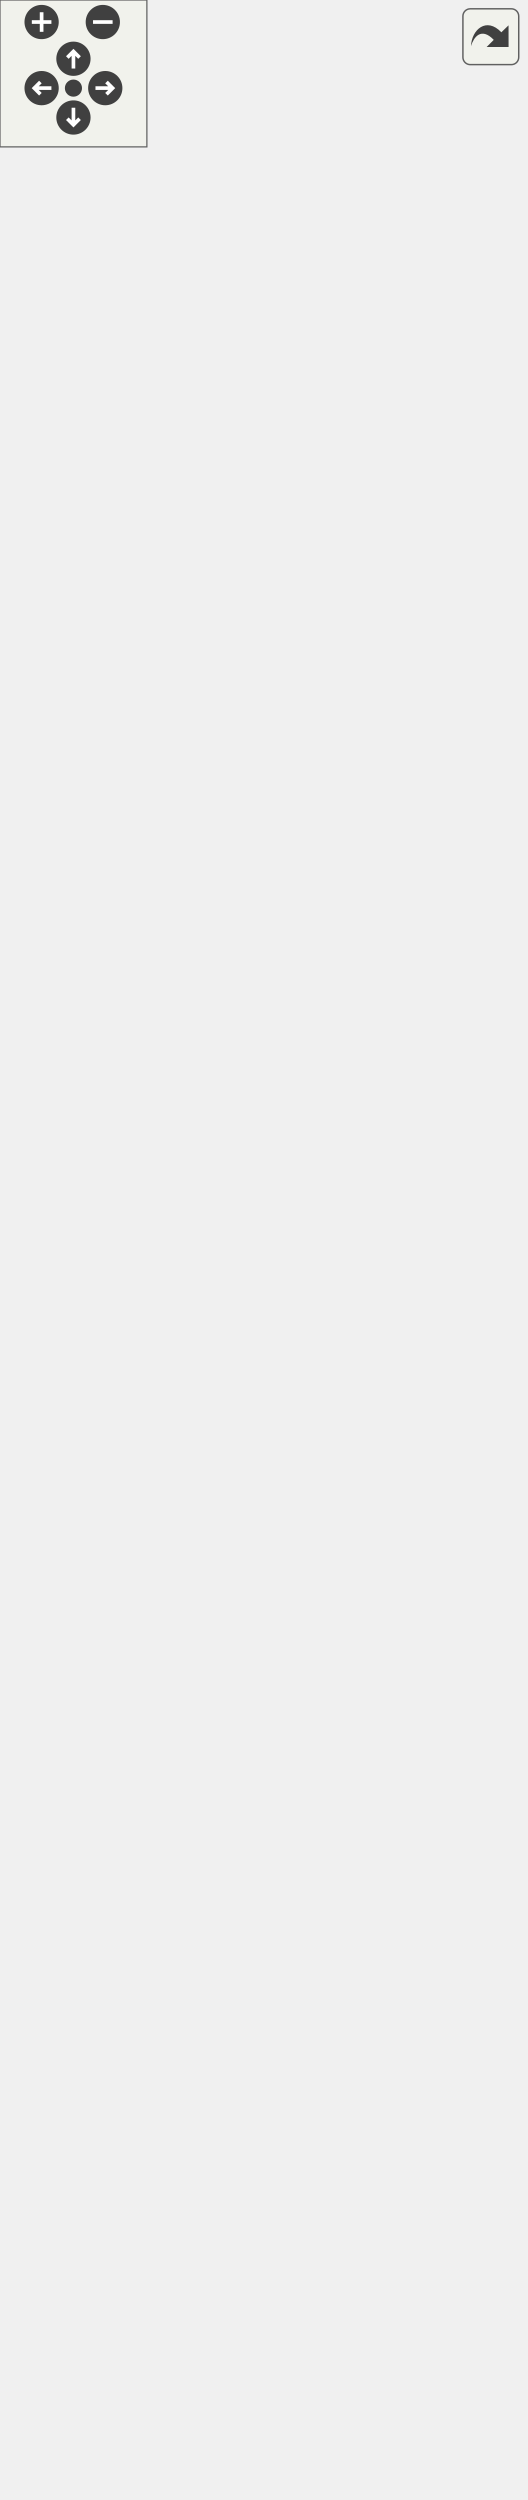
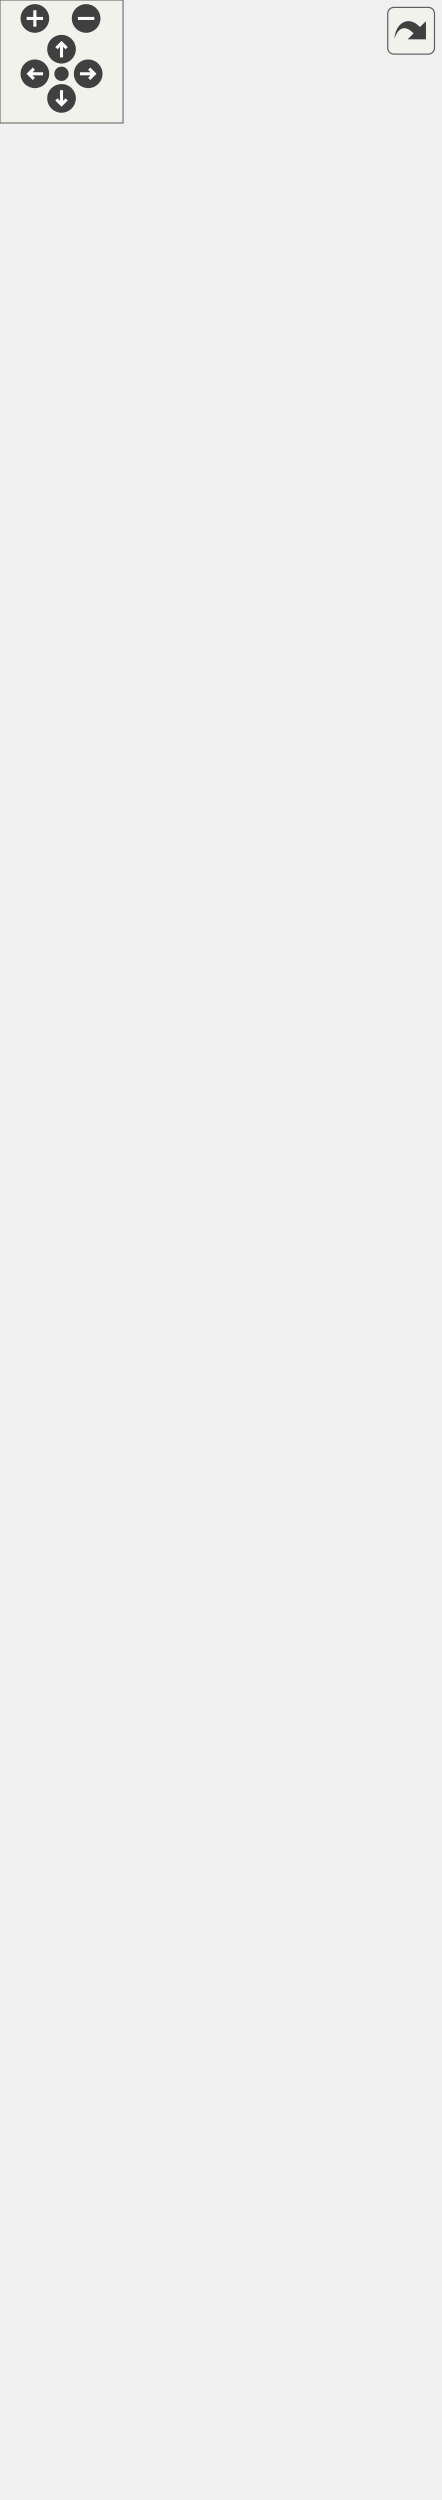
<svg xmlns="http://www.w3.org/2000/svg" xmlns:xlink="http://www.w3.org/1999/xlink" id="main" version="1.1" xml:space="preserve">
  <style type="text/css">
.edge:hover path { stroke: red; }
.edge:hover polygon { stroke: red; fill: red; }
</style>
  <defs>
    <circle id="rim" cx="0" cy="0" r="7" />
    <circle id="rim2" cx="0" cy="0" r="3.5" />
    <g id="zoomPlus">
      <use xlink:href="#rim" fill="#404040">
        <set attributeName="fill" to="#808080" begin="zoomplus.mouseover" end="zoomplus.mouseout" />
      </use>
      <path d="M-4,0h8M0,-4v8" fill="none" stroke="white" stroke-width="1.5" pointer-events="none" />
    </g>
    <g id="zoomMin">
      <use xlink:href="#rim" fill="#404040">
        <set attributeName="fill" to="#808080" begin="zoomminus.mouseover" end="zoomminus.mouseout" />
      </use>
      <path d="M-4,0h8" fill="none" stroke="white" stroke-width="1.5" pointer-events="none" />
    </g>
    <g id="dirArrow">
      <path fill="none" stroke="white" stroke-width="1.5" d="M0,-3.0v7 M-2.5,-0.5L0,-3.0L2.5,-0.5" />
    </g>
    <g id="resetDef">
      <use xlink:href="#rim2" fill="#404040">
        <set attributeName="fill" to="#808080" begin="reset.mouseover" end="reset.mouseout" />
      </use>
    </g>
  </defs>
  <svg id="graph" class="graph">
    <g id="viewport">
      <g id="node1" class="node">
        <g id="a_node1">
          <a xlink:title="Base class for a user interface object like Button or Text. @spicapi.">
-             <polygon fill="#bfbfbf" stroke="black" points="85.5,-116.5 85.5,-173.5 163.5,-173.5 163.5,-116.5 85.5,-116.5" />
-             <text text-anchor="middle" x="124.5" y="-161.5" font-family="Helvetica,sans-Serif" font-size="10.00">spic::UIObject</text>
-             <polyline fill="none" stroke="black" points="85.5,-154.5 163.5,-154.5 " />
-             <text text-anchor="middle" x="124.5" y="-142.5" font-family="Helvetica,sans-Serif" font-size="10.00"> </text>
-             <polyline fill="none" stroke="black" points="85.5,-135.5 163.5,-135.5 " />
-             <text text-anchor="middle" x="124.5" y="-123.5" font-family="Helvetica,sans-Serif" font-size="10.00"> </text>
+             <polygon fill="#bfbfbf" stroke="black" points="66,-116.5 66,-206.5 183,-206.5 183,-116.5 66,-116.5" />
+             <text text-anchor="middle" x="124.5" y="-194.5" font-family="Helvetica,sans-Serif" font-size="10.00">spic::UIObject</text>
+             <polyline fill="none" stroke="black" points="66,-187.5 183,-187.5 " />
+             <text text-anchor="middle" x="124.5" y="-175.5" font-family="Helvetica,sans-Serif" font-size="10.00"> </text>
+             <polyline fill="none" stroke="black" points="66,-168.5 183,-168.5 " />
+             <text text-anchor="start" x="74" y="-156.5" font-family="Helvetica,sans-Serif" font-size="10.00">+ UIObject(const std</text>
+             <text text-anchor="start" x="74" y="-145.5" font-family="Helvetica,sans-Serif" font-size="10.00">::string &amp;name, const</text>
+             <text text-anchor="start" x="74" y="-134.5" font-family="Helvetica,sans-Serif" font-size="10.00"> std::string &amp;tag, double</text>
+             <text text-anchor="start" x="74" y="-123.5" font-family="Helvetica,sans-Serif" font-size="10.00"> width, double height)</text>
          </a>
        </g>
      </g>
      <g id="node3" class="node">
        <g id="a_node3">
          <a xlink:href="classspic_1_1Button.html" target="_top" xlink:title="Instances of this class are clickable user interface items.">
            <polygon fill="none" stroke="black" points="0,-0.5 0,-79.5 135,-79.5 135,-0.5 0,-0.5" />
            <text text-anchor="middle" x="67.5" y="-67.5" font-family="Helvetica,sans-Serif" font-size="10.00">spic::Button</text>
            <polyline fill="none" stroke="black" points="0,-60.5 135,-60.5 " />
            <text text-anchor="middle" x="67.5" y="-48.5" font-family="Helvetica,sans-Serif" font-size="10.00"> </text>
            <polyline fill="none" stroke="black" points="0,-41.5 135,-41.5 " />
            <text text-anchor="start" x="8" y="-29.5" font-family="Helvetica,sans-Serif" font-size="10.00">+ void Click()</text>
            <text text-anchor="start" x="8" y="-18.5" font-family="Helvetica,sans-Serif" font-size="10.00">+ void OnClick(std::function</text>
            <text text-anchor="start" x="8" y="-7.5" font-family="Helvetica,sans-Serif" font-size="10.00">&lt; void()&gt; callback)</text>
          </a>
        </g>
      </g>
      <g id="edge2" class="edge">
-         <path fill="none" stroke="midnightblue" d="M104.35,-107.58C99.32,-98.49 93.9,-88.71 88.82,-79.52" />
-         <polygon fill="none" stroke="midnightblue" points="101.32,-109.34 109.23,-116.4 107.45,-105.95 101.32,-109.34" />
+         <path fill="none" stroke="midnightblue" d="M99.09,-107.23C94.7,-98.02 90.2,-88.6 86.03,-79.86" />
+         <polygon fill="none" stroke="midnightblue" points="95.97,-108.82 103.44,-116.34 102.29,-105.81 95.97,-108.82" />
      </g>
      <g id="node4" class="node">
        <g id="a_node4">
          <a xlink:href="classspic_1_1Text.html" target="_top" xlink:title="Class representing a piece of text which can be rendered. @spicapi.">
            <polygon fill="none" stroke="black" points="153.5,-11.5 153.5,-68.5 211.5,-68.5 211.5,-11.5 153.5,-11.5" />
            <text text-anchor="middle" x="182.5" y="-56.5" font-family="Helvetica,sans-Serif" font-size="10.00">spic::Text</text>
            <polyline fill="none" stroke="black" points="153.5,-49.5 211.5,-49.5 " />
            <text text-anchor="middle" x="182.5" y="-37.5" font-family="Helvetica,sans-Serif" font-size="10.00"> </text>
            <polyline fill="none" stroke="black" points="153.5,-30.5 211.5,-30.5 " />
            <text text-anchor="middle" x="182.5" y="-18.5" font-family="Helvetica,sans-Serif" font-size="10.00"> </text>
          </a>
        </g>
      </g>
      <g id="edge3" class="edge">
-         <path fill="none" stroke="midnightblue" d="M145.11,-107.4C152.29,-94.66 160.21,-80.58 166.91,-68.68" />
-         <polygon fill="none" stroke="midnightblue" points="141.9,-105.97 140.04,-116.4 148,-109.4 141.9,-105.97" />
+         <path fill="none" stroke="midnightblue" d="M150.35,-107.23C156.81,-93.92 163.48,-80.18 169.06,-68.69" />
+         <polygon fill="none" stroke="midnightblue" points="147.15,-105.82 145.93,-116.34 153.45,-108.87 147.15,-105.82" />
      </g>
      <g id="node2" class="node">
        <g id="a_node2">
          <a xlink:href="classspic_1_1GameObject.html" target="_top" xlink:title="Any object which should be represented on screen.">
-             <polygon fill="none" stroke="black" points="34.5,-210.5 34.5,-960.5 214.5,-960.5 214.5,-210.5 34.5,-210.5" />
-             <text text-anchor="middle" x="124.5" y="-948.5" font-family="Helvetica,sans-Serif" font-size="10.00">spic::GameObject</text>
-             <polyline fill="none" stroke="black" points="34.5,-941.5 214.5,-941.5 " />
-             <text text-anchor="middle" x="124.5" y="-929.5" font-family="Helvetica,sans-Serif" font-size="10.00"> </text>
-             <polyline fill="none" stroke="black" points="34.5,-922.5 214.5,-922.5 " />
-             <text text-anchor="start" x="42.5" y="-910.5" font-family="Helvetica,sans-Serif" font-size="10.00">+ GameObject(const std</text>
-             <text text-anchor="start" x="42.5" y="-899.5" font-family="Helvetica,sans-Serif" font-size="10.00">::string &amp;name)</text>
-             <text text-anchor="start" x="42.5" y="-888.5" font-family="Helvetica,sans-Serif" font-size="10.00">+ GameObject(const std</text>
-             <text text-anchor="start" x="42.5" y="-877.5" font-family="Helvetica,sans-Serif" font-size="10.00">::string &amp;name, const</text>
-             <text text-anchor="start" x="42.5" y="-866.5" font-family="Helvetica,sans-Serif" font-size="10.00"> std::string &amp;tag)</text>
-             <text text-anchor="start" x="42.5" y="-855.5" font-family="Helvetica,sans-Serif" font-size="10.00">+ operator bool()</text>
-             <text text-anchor="start" x="42.5" y="-844.5" font-family="Helvetica,sans-Serif" font-size="10.00">+ bool operator!=(const</text>
-             <text text-anchor="start" x="42.5" y="-833.5" font-family="Helvetica,sans-Serif" font-size="10.00"> GameObject &amp;other)</text>
-             <text text-anchor="start" x="42.5" y="-822.5" font-family="Helvetica,sans-Serif" font-size="10.00">+ bool operator==(const</text>
-             <text text-anchor="start" x="42.5" y="-811.5" font-family="Helvetica,sans-Serif" font-size="10.00"> GameObject &amp;other)</text>
-             <text text-anchor="start" x="42.5" y="-800.5" font-family="Helvetica,sans-Serif" font-size="10.00">+ void AddChild(std::</text>
-             <text text-anchor="start" x="42.5" y="-789.5" font-family="Helvetica,sans-Serif" font-size="10.00">shared_ptr&lt; GameObject</text>
-             <text text-anchor="start" x="42.5" y="-778.5" font-family="Helvetica,sans-Serif" font-size="10.00"> &gt; child)</text>
-             <text text-anchor="start" x="42.5" y="-767.5" font-family="Helvetica,sans-Serif" font-size="10.00">+ std::string GetName()</text>
-             <text text-anchor="start" x="42.5" y="-756.5" font-family="Helvetica,sans-Serif" font-size="10.00">+ std::shared_ptr&lt; GameObject</text>
-             <text text-anchor="start" x="42.5" y="-745.5" font-family="Helvetica,sans-Serif" font-size="10.00"> &gt; Parent()</text>
-             <text text-anchor="start" x="42.5" y="-734.5" font-family="Helvetica,sans-Serif" font-size="10.00">+ std::vector&lt; std::shared</text>
-             <text text-anchor="start" x="42.5" y="-723.5" font-family="Helvetica,sans-Serif" font-size="10.00">_ptr&lt; GameObject &gt; &gt; Children()</text>
-             <text text-anchor="start" x="42.5" y="-712.5" font-family="Helvetica,sans-Serif" font-size="10.00">+ void AddComponent(std</text>
-             <text text-anchor="start" x="42.5" y="-701.5" font-family="Helvetica,sans-Serif" font-size="10.00">::shared_ptr&lt; Component</text>
-             <text text-anchor="start" x="42.5" y="-690.5" font-family="Helvetica,sans-Serif" font-size="10.00"> &gt; component)</text>
-             <text text-anchor="start" x="42.5" y="-679.5" font-family="Helvetica,sans-Serif" font-size="10.00">+ std::shared_ptr&lt; Component</text>
-             <text text-anchor="start" x="42.5" y="-668.5" font-family="Helvetica,sans-Serif" font-size="10.00"> &gt; GetComponent() const</text>
+             <polygon fill="none" stroke="black" points="34.5,-243.5 34.5,-1158.5 214.5,-1158.5 214.5,-243.5 34.5,-243.5" />
+             <text text-anchor="middle" x="124.5" y="-1146.5" font-family="Helvetica,sans-Serif" font-size="10.00">spic::GameObject</text>
+             <polyline fill="none" stroke="black" points="34.5,-1139.5 214.5,-1139.5 " />
+             <text text-anchor="start" x="42.5" y="-1127.5" font-family="Helvetica,sans-Serif" font-size="10.00"># std::string name</text>
+             <text text-anchor="start" x="42.5" y="-1116.5" font-family="Helvetica,sans-Serif" font-size="10.00"># std::string tag</text>
+             <text text-anchor="start" x="42.5" y="-1105.5" font-family="Helvetica,sans-Serif" font-size="10.00"># bool active</text>
+             <text text-anchor="start" x="42.5" y="-1094.5" font-family="Helvetica,sans-Serif" font-size="10.00"># int layer</text>
+             <text text-anchor="start" x="42.5" y="-1083.5" font-family="Helvetica,sans-Serif" font-size="10.00"># std::shared_ptr&lt; GameObject</text>
+             <text text-anchor="start" x="42.5" y="-1072.5" font-family="Helvetica,sans-Serif" font-size="10.00"> &gt; parent</text>
+             <text text-anchor="start" x="42.5" y="-1061.5" font-family="Helvetica,sans-Serif" font-size="10.00"># std::vector&lt; std::shared</text>
+             <text text-anchor="start" x="42.5" y="-1050.5" font-family="Helvetica,sans-Serif" font-size="10.00">_ptr&lt; GameObject &gt; &gt; children</text>
+             <text text-anchor="start" x="42.5" y="-1039.5" font-family="Helvetica,sans-Serif" font-size="10.00"># std::map&lt; std::string,</text>
+             <text text-anchor="start" x="42.5" y="-1028.5" font-family="Helvetica,sans-Serif" font-size="10.00"> std::vector&lt; std::shared</text>
+             <text text-anchor="start" x="42.5" y="-1017.5" font-family="Helvetica,sans-Serif" font-size="10.00">_ptr&lt; Component &gt; &gt; &gt; components</text>
+             <text text-anchor="start" x="42.5" y="-1006.5" font-family="Helvetica,sans-Serif" font-size="10.00"># std::weak_ptr&lt; GameObject</text>
+             <text text-anchor="start" x="42.5" y="-995.5" font-family="Helvetica,sans-Serif" font-size="10.00"> &gt; self</text>
+             <text text-anchor="start" x="42.5" y="-984.5" font-family="Helvetica,sans-Serif" font-size="10.00"># static std::map&lt; std</text>
+             <text text-anchor="start" x="42.5" y="-973.5" font-family="Helvetica,sans-Serif" font-size="10.00">::string, std::shared</text>
+             <text text-anchor="start" x="42.5" y="-962.5" font-family="Helvetica,sans-Serif" font-size="10.00">_ptr&lt; GameObject &gt; &gt; instances</text>
+             <polyline fill="none" stroke="black" points="34.5,-955.5 214.5,-955.5 " />
+             <text text-anchor="start" x="42.5" y="-943.5" font-family="Helvetica,sans-Serif" font-size="10.00">+ GameObject(const std</text>
+             <text text-anchor="start" x="42.5" y="-932.5" font-family="Helvetica,sans-Serif" font-size="10.00">::string &amp;name)</text>
+             <text text-anchor="start" x="42.5" y="-921.5" font-family="Helvetica,sans-Serif" font-size="10.00">+ GameObject(const std</text>
+             <text text-anchor="start" x="42.5" y="-910.5" font-family="Helvetica,sans-Serif" font-size="10.00">::string &amp;name, const</text>
+             <text text-anchor="start" x="42.5" y="-899.5" font-family="Helvetica,sans-Serif" font-size="10.00"> std::string &amp;tag)</text>
+             <text text-anchor="start" x="42.5" y="-888.5" font-family="Helvetica,sans-Serif" font-size="10.00">+ operator bool()</text>
+             <text text-anchor="start" x="42.5" y="-877.5" font-family="Helvetica,sans-Serif" font-size="10.00">+ bool operator!=(const</text>
+             <text text-anchor="start" x="42.5" y="-866.5" font-family="Helvetica,sans-Serif" font-size="10.00"> GameObject &amp;other)</text>
+             <text text-anchor="start" x="42.5" y="-855.5" font-family="Helvetica,sans-Serif" font-size="10.00">+ bool operator==(const</text>
+             <text text-anchor="start" x="42.5" y="-844.5" font-family="Helvetica,sans-Serif" font-size="10.00"> GameObject &amp;other)</text>
+             <text text-anchor="start" x="42.5" y="-833.5" font-family="Helvetica,sans-Serif" font-size="10.00">+ void AddChild(std::</text>
+             <text text-anchor="start" x="42.5" y="-822.5" font-family="Helvetica,sans-Serif" font-size="10.00">shared_ptr&lt; GameObject</text>
+             <text text-anchor="start" x="42.5" y="-811.5" font-family="Helvetica,sans-Serif" font-size="10.00"> &gt; child)</text>
+             <text text-anchor="start" x="42.5" y="-800.5" font-family="Helvetica,sans-Serif" font-size="10.00">+ std::string GetName()</text>
+             <text text-anchor="start" x="42.5" y="-789.5" font-family="Helvetica,sans-Serif" font-size="10.00">+ std::shared_ptr&lt; GameObject</text>
+             <text text-anchor="start" x="42.5" y="-778.5" font-family="Helvetica,sans-Serif" font-size="10.00"> &gt; Parent()</text>
+             <text text-anchor="start" x="42.5" y="-767.5" font-family="Helvetica,sans-Serif" font-size="10.00">+ std::vector&lt; std::shared</text>
+             <text text-anchor="start" x="42.5" y="-756.5" font-family="Helvetica,sans-Serif" font-size="10.00">_ptr&lt; GameObject &gt; &gt; Children()</text>
+             <text text-anchor="start" x="42.5" y="-745.5" font-family="Helvetica,sans-Serif" font-size="10.00">+ void AddComponent(std</text>
+             <text text-anchor="start" x="42.5" y="-734.5" font-family="Helvetica,sans-Serif" font-size="10.00">::shared_ptr&lt; Component</text>
+             <text text-anchor="start" x="42.5" y="-723.5" font-family="Helvetica,sans-Serif" font-size="10.00"> &gt; component)</text>
+             <text text-anchor="start" x="42.5" y="-712.5" font-family="Helvetica,sans-Serif" font-size="10.00">+ std::shared_ptr&lt; Component</text>
+             <text text-anchor="start" x="42.5" y="-701.5" font-family="Helvetica,sans-Serif" font-size="10.00"> &gt; GetComponent() const</text>
+             <text text-anchor="start" x="42.5" y="-690.5" font-family="Helvetica,sans-Serif" font-size="10.00">+ std::shared_ptr&lt; Component</text>
+             <text text-anchor="start" x="42.5" y="-679.5" font-family="Helvetica,sans-Serif" font-size="10.00"> &gt; GetComponentInChildren</text>
+             <text text-anchor="start" x="42.5" y="-668.5" font-family="Helvetica,sans-Serif" font-size="10.00">() const</text>
            <text text-anchor="start" x="42.5" y="-657.5" font-family="Helvetica,sans-Serif" font-size="10.00">+ std::shared_ptr&lt; Component</text>
-             <text text-anchor="start" x="42.5" y="-646.5" font-family="Helvetica,sans-Serif" font-size="10.00"> &gt; GetComponentInChildren</text>
+             <text text-anchor="start" x="42.5" y="-646.5" font-family="Helvetica,sans-Serif" font-size="10.00"> &gt; GetComponentInParent</text>
            <text text-anchor="start" x="42.5" y="-635.5" font-family="Helvetica,sans-Serif" font-size="10.00">() const</text>
-             <text text-anchor="start" x="42.5" y="-624.5" font-family="Helvetica,sans-Serif" font-size="10.00">+ std::shared_ptr&lt; Component</text>
-             <text text-anchor="start" x="42.5" y="-613.5" font-family="Helvetica,sans-Serif" font-size="10.00"> &gt; GetComponentInParent</text>
+             <text text-anchor="start" x="42.5" y="-624.5" font-family="Helvetica,sans-Serif" font-size="10.00">+ std::vector&lt; std::shared</text>
+             <text text-anchor="start" x="42.5" y="-613.5" font-family="Helvetica,sans-Serif" font-size="10.00">_ptr&lt; Component &gt; &gt; GetComponents</text>
            <text text-anchor="start" x="42.5" y="-602.5" font-family="Helvetica,sans-Serif" font-size="10.00">() const</text>
            <text text-anchor="start" x="42.5" y="-591.5" font-family="Helvetica,sans-Serif" font-size="10.00">+ std::vector&lt; std::shared</text>
            <text text-anchor="start" x="42.5" y="-580.5" font-family="Helvetica,sans-Serif" font-size="10.00">_ptr&lt; Component &gt; &gt; GetComponents</text>
-             <text text-anchor="start" x="42.5" y="-569.5" font-family="Helvetica,sans-Serif" font-size="10.00">() const</text>
+             <text text-anchor="start" x="42.5" y="-569.5" font-family="Helvetica,sans-Serif" font-size="10.00">InChildren() const</text>
            <text text-anchor="start" x="42.5" y="-558.5" font-family="Helvetica,sans-Serif" font-size="10.00">+ std::vector&lt; std::shared</text>
            <text text-anchor="start" x="42.5" y="-547.5" font-family="Helvetica,sans-Serif" font-size="10.00">_ptr&lt; Component &gt; &gt; GetComponents</text>
-             <text text-anchor="start" x="42.5" y="-536.5" font-family="Helvetica,sans-Serif" font-size="10.00">InChildren() const</text>
-             <text text-anchor="start" x="42.5" y="-525.5" font-family="Helvetica,sans-Serif" font-size="10.00">+ std::vector&lt; std::shared</text>
-             <text text-anchor="start" x="42.5" y="-514.5" font-family="Helvetica,sans-Serif" font-size="10.00">_ptr&lt; Component &gt; &gt; GetComponents</text>
-             <text text-anchor="start" x="42.5" y="-503.5" font-family="Helvetica,sans-Serif" font-size="10.00">InParent() const</text>
-             <text text-anchor="start" x="42.5" y="-492.5" font-family="Helvetica,sans-Serif" font-size="10.00">+ void Active(bool flag)</text>
-             <text text-anchor="start" x="42.5" y="-481.5" font-family="Helvetica,sans-Serif" font-size="10.00">+ bool Active() const</text>
-             <text text-anchor="start" x="42.5" y="-470.5" font-family="Helvetica,sans-Serif" font-size="10.00">+ bool IsActiveInWorld</text>
-             <text text-anchor="start" x="42.5" y="-459.5" font-family="Helvetica,sans-Serif" font-size="10.00">() const</text>
-             <text text-anchor="start" x="42.5" y="-448.5" font-family="Helvetica,sans-Serif" font-size="10.00">+ static std::shared</text>
-             <text text-anchor="start" x="42.5" y="-437.5" font-family="Helvetica,sans-Serif" font-size="10.00">_ptr&lt; GameObject &gt; Find</text>
-             <text text-anchor="start" x="42.5" y="-426.5" font-family="Helvetica,sans-Serif" font-size="10.00">(const std::string &amp;name)</text>
-             <text text-anchor="start" x="42.5" y="-415.5" font-family="Helvetica,sans-Serif" font-size="10.00">+ static std::vector</text>
-             <text text-anchor="start" x="42.5" y="-404.5" font-family="Helvetica,sans-Serif" font-size="10.00">&lt; std::shared_ptr&lt; GameObject</text>
-             <text text-anchor="start" x="42.5" y="-393.5" font-family="Helvetica,sans-Serif" font-size="10.00"> &gt; &gt; FindGameObjectsWithTag</text>
-             <text text-anchor="start" x="42.5" y="-382.5" font-family="Helvetica,sans-Serif" font-size="10.00">(const std::string &amp;tag)</text>
+             <text text-anchor="start" x="42.5" y="-536.5" font-family="Helvetica,sans-Serif" font-size="10.00">InParent() const</text>
+             <text text-anchor="start" x="42.5" y="-525.5" font-family="Helvetica,sans-Serif" font-size="10.00">+ void Active(bool flag)</text>
+             <text text-anchor="start" x="42.5" y="-514.5" font-family="Helvetica,sans-Serif" font-size="10.00">+ bool Active() const</text>
+             <text text-anchor="start" x="42.5" y="-503.5" font-family="Helvetica,sans-Serif" font-size="10.00">+ bool IsActiveInWorld</text>
+             <text text-anchor="start" x="42.5" y="-492.5" font-family="Helvetica,sans-Serif" font-size="10.00">() const</text>
+             <text text-anchor="start" x="42.5" y="-481.5" font-family="Helvetica,sans-Serif" font-size="10.00">+ static std::shared</text>
+             <text text-anchor="start" x="42.5" y="-470.5" font-family="Helvetica,sans-Serif" font-size="10.00">_ptr&lt; GameObject &gt; Find</text>
+             <text text-anchor="start" x="42.5" y="-459.5" font-family="Helvetica,sans-Serif" font-size="10.00">(const std::string &amp;name)</text>
+             <text text-anchor="start" x="42.5" y="-448.5" font-family="Helvetica,sans-Serif" font-size="10.00">+ static std::vector</text>
+             <text text-anchor="start" x="42.5" y="-437.5" font-family="Helvetica,sans-Serif" font-size="10.00">&lt; std::shared_ptr&lt; GameObject</text>
+             <text text-anchor="start" x="42.5" y="-426.5" font-family="Helvetica,sans-Serif" font-size="10.00"> &gt; &gt; FindGameObjectsWithTag</text>
+             <text text-anchor="start" x="42.5" y="-415.5" font-family="Helvetica,sans-Serif" font-size="10.00">(const std::string &amp;tag)</text>
+             <text text-anchor="start" x="42.5" y="-404.5" font-family="Helvetica,sans-Serif" font-size="10.00">+ static std::shared</text>
+             <text text-anchor="start" x="42.5" y="-393.5" font-family="Helvetica,sans-Serif" font-size="10.00">_ptr&lt; GameObject &gt; FindWith</text>
+             <text text-anchor="start" x="42.5" y="-382.5" font-family="Helvetica,sans-Serif" font-size="10.00">Tag(const std::string &amp;tag)</text>
            <text text-anchor="start" x="42.5" y="-371.5" font-family="Helvetica,sans-Serif" font-size="10.00">+ static std::shared</text>
-             <text text-anchor="start" x="42.5" y="-360.5" font-family="Helvetica,sans-Serif" font-size="10.00">_ptr&lt; GameObject &gt; FindWith</text>
-             <text text-anchor="start" x="42.5" y="-349.5" font-family="Helvetica,sans-Serif" font-size="10.00">Tag(const std::string &amp;tag)</text>
-             <text text-anchor="start" x="42.5" y="-338.5" font-family="Helvetica,sans-Serif" font-size="10.00">+ static std::shared</text>
-             <text text-anchor="start" x="42.5" y="-327.5" font-family="Helvetica,sans-Serif" font-size="10.00">_ptr&lt; GameObject &gt; FindObject</text>
-             <text text-anchor="start" x="42.5" y="-316.5" font-family="Helvetica,sans-Serif" font-size="10.00">OfType(bool includeInactive=false)</text>
-             <text text-anchor="start" x="42.5" y="-305.5" font-family="Helvetica,sans-Serif" font-size="10.00">+ static std::vector</text>
-             <text text-anchor="start" x="42.5" y="-294.5" font-family="Helvetica,sans-Serif" font-size="10.00">&lt; std::shared_ptr&lt; GameObject</text>
-             <text text-anchor="start" x="42.5" y="-283.5" font-family="Helvetica,sans-Serif" font-size="10.00"> &gt; &gt; FindObjectsOfType(bool</text>
-             <text text-anchor="start" x="42.5" y="-272.5" font-family="Helvetica,sans-Serif" font-size="10.00"> includeInactive=false)</text>
+             <text text-anchor="start" x="42.5" y="-360.5" font-family="Helvetica,sans-Serif" font-size="10.00">_ptr&lt; GameObject &gt; FindObject</text>
+             <text text-anchor="start" x="42.5" y="-349.5" font-family="Helvetica,sans-Serif" font-size="10.00">OfType(bool includeInactive=false)</text>
+             <text text-anchor="start" x="42.5" y="-338.5" font-family="Helvetica,sans-Serif" font-size="10.00">+ static std::vector</text>
+             <text text-anchor="start" x="42.5" y="-327.5" font-family="Helvetica,sans-Serif" font-size="10.00">&lt; std::shared_ptr&lt; GameObject</text>
+             <text text-anchor="start" x="42.5" y="-316.5" font-family="Helvetica,sans-Serif" font-size="10.00"> &gt; &gt; FindObjectsOfType(bool</text>
+             <text text-anchor="start" x="42.5" y="-305.5" font-family="Helvetica,sans-Serif" font-size="10.00"> includeInactive=false)</text>
+             <text text-anchor="start" x="42.5" y="-294.5" font-family="Helvetica,sans-Serif" font-size="10.00">+ static void Destroy</text>
+             <text text-anchor="start" x="42.5" y="-283.5" font-family="Helvetica,sans-Serif" font-size="10.00">(std::shared_ptr&lt; GameObject</text>
+             <text text-anchor="start" x="42.5" y="-272.5" font-family="Helvetica,sans-Serif" font-size="10.00"> &gt; obj)</text>
            <text text-anchor="start" x="42.5" y="-261.5" font-family="Helvetica,sans-Serif" font-size="10.00">+ static void Destroy</text>
-             <text text-anchor="start" x="42.5" y="-250.5" font-family="Helvetica,sans-Serif" font-size="10.00">(std::shared_ptr&lt; GameObject</text>
-             <text text-anchor="start" x="42.5" y="-239.5" font-family="Helvetica,sans-Serif" font-size="10.00"> &gt; obj)</text>
-             <text text-anchor="start" x="42.5" y="-228.5" font-family="Helvetica,sans-Serif" font-size="10.00">+ static void Destroy</text>
-             <text text-anchor="start" x="42.5" y="-217.5" font-family="Helvetica,sans-Serif" font-size="10.00">(Component *obj)</text>
+             <text text-anchor="start" x="42.5" y="-250.5" font-family="Helvetica,sans-Serif" font-size="10.00">(Component *obj)</text>
          </a>
        </g>
      </g>
      <g id="edge1" class="edge">
-         <path fill="none" stroke="midnightblue" d="M124.5,-200.22C124.5,-190.13 124.5,-181.14 124.5,-173.53" />
-         <polygon fill="none" stroke="midnightblue" points="121,-200.23 124.5,-210.23 128,-200.23 121,-200.23" />
+         <path fill="none" stroke="midnightblue" d="M124.5,-233.26C124.5,-223.51 124.5,-214.55 124.5,-206.51" />
+         <polygon fill="none" stroke="midnightblue" points="121,-233.26 124.5,-243.26 128,-233.26 121,-233.26" />
      </g>
    </g>
  </svg>
  <g id="navigator" transform="translate(0 0)" fill="#404254">
    <rect fill="#f2f5e9" fill-opacity="0.5" stroke="#606060" stroke-width=".5" x="0" y="0" width="60" height="60" />
    <use id="zoomplus" xlink:href="#zoomPlus" x="17" y="9" />
    <use id="zoomminus" xlink:href="#zoomMin" x="42" y="9" />
    <use id="reset" xlink:href="#resetDef" x="30" y="36" />
    <g id="arrowUp" xlink:href="#dirArrow" transform="translate(30 24)">
      <use xlink:href="#rim" fill="#404040">
        <set attributeName="fill" to="#808080" begin="arrowUp.mouseover" end="arrowUp.mouseout" />
      </use>
      <path fill="none" stroke="white" stroke-width="1.5" d="M0,-3.0v7 M-2.5,-0.5L0,-3.0L2.5,-0.5" />
    </g>
    <g id="arrowRight" xlink:href="#dirArrow" transform="rotate(90) translate(36 -43)">
      <use xlink:href="#rim" fill="#404040">
        <set attributeName="fill" to="#808080" begin="arrowRight.mouseover" end="arrowRight.mouseout" />
      </use>
      <path fill="none" stroke="white" stroke-width="1.5" d="M0,-3.0v7 M-2.5,-0.5L0,-3.0L2.5,-0.5" />
    </g>
    <g id="arrowDown" xlink:href="#dirArrow" transform="rotate(180) translate(-30 -48)">
      <use xlink:href="#rim" fill="#404040">
        <set attributeName="fill" to="#808080" begin="arrowDown.mouseover" end="arrowDown.mouseout" />
      </use>
      <path fill="none" stroke="white" stroke-width="1.5" d="M0,-3.0v7 M-2.5,-0.5L0,-3.0L2.5,-0.5" />
    </g>
    <g id="arrowLeft" xlink:href="#dirArrow" transform="rotate(270) translate(-36 17)">
      <use xlink:href="#rim" fill="#404040">
        <set attributeName="fill" to="#808080" begin="arrowLeft.mouseover" end="arrowLeft.mouseout" />
      </use>
      <path fill="none" stroke="white" stroke-width="1.5" d="M0,-3.0v7 M-2.5,-0.5L0,-3.0L2.5,-0.5" />
    </g>
  </g>
  <svg viewBox="0 0 15 15" width="100%" height="30px" preserveAspectRatio="xMaxYMin meet">
    <g id="arrow_out" transform="scale(0.3 0.3)">
      <a xlink:href="classspic_1_1UIObject__inherit__graph_org.svg" target="_base">
        <rect id="button" ry="5" rx="5" y="6" x="6" height="38" width="38" fill="#f2f5e9" fill-opacity="0.5" stroke="#606060" stroke-width="1.0" />
        <path id="arrow" d="M 11.5,31.437 C 11.94,20.098 22.043,11.323 32.159,21.979 L 37.069,17.246 C 37.069,17.246 37.088,32 37.088,32 L 22.16,31.978 C 22.16,31.978 26.998,27.14 26.998,27.14 C 18.529,18.264 13.292,25.23 11.5,31.437 z" style="fill:#404040;" />
      </a>
    </g>
  </svg>
</svg>
